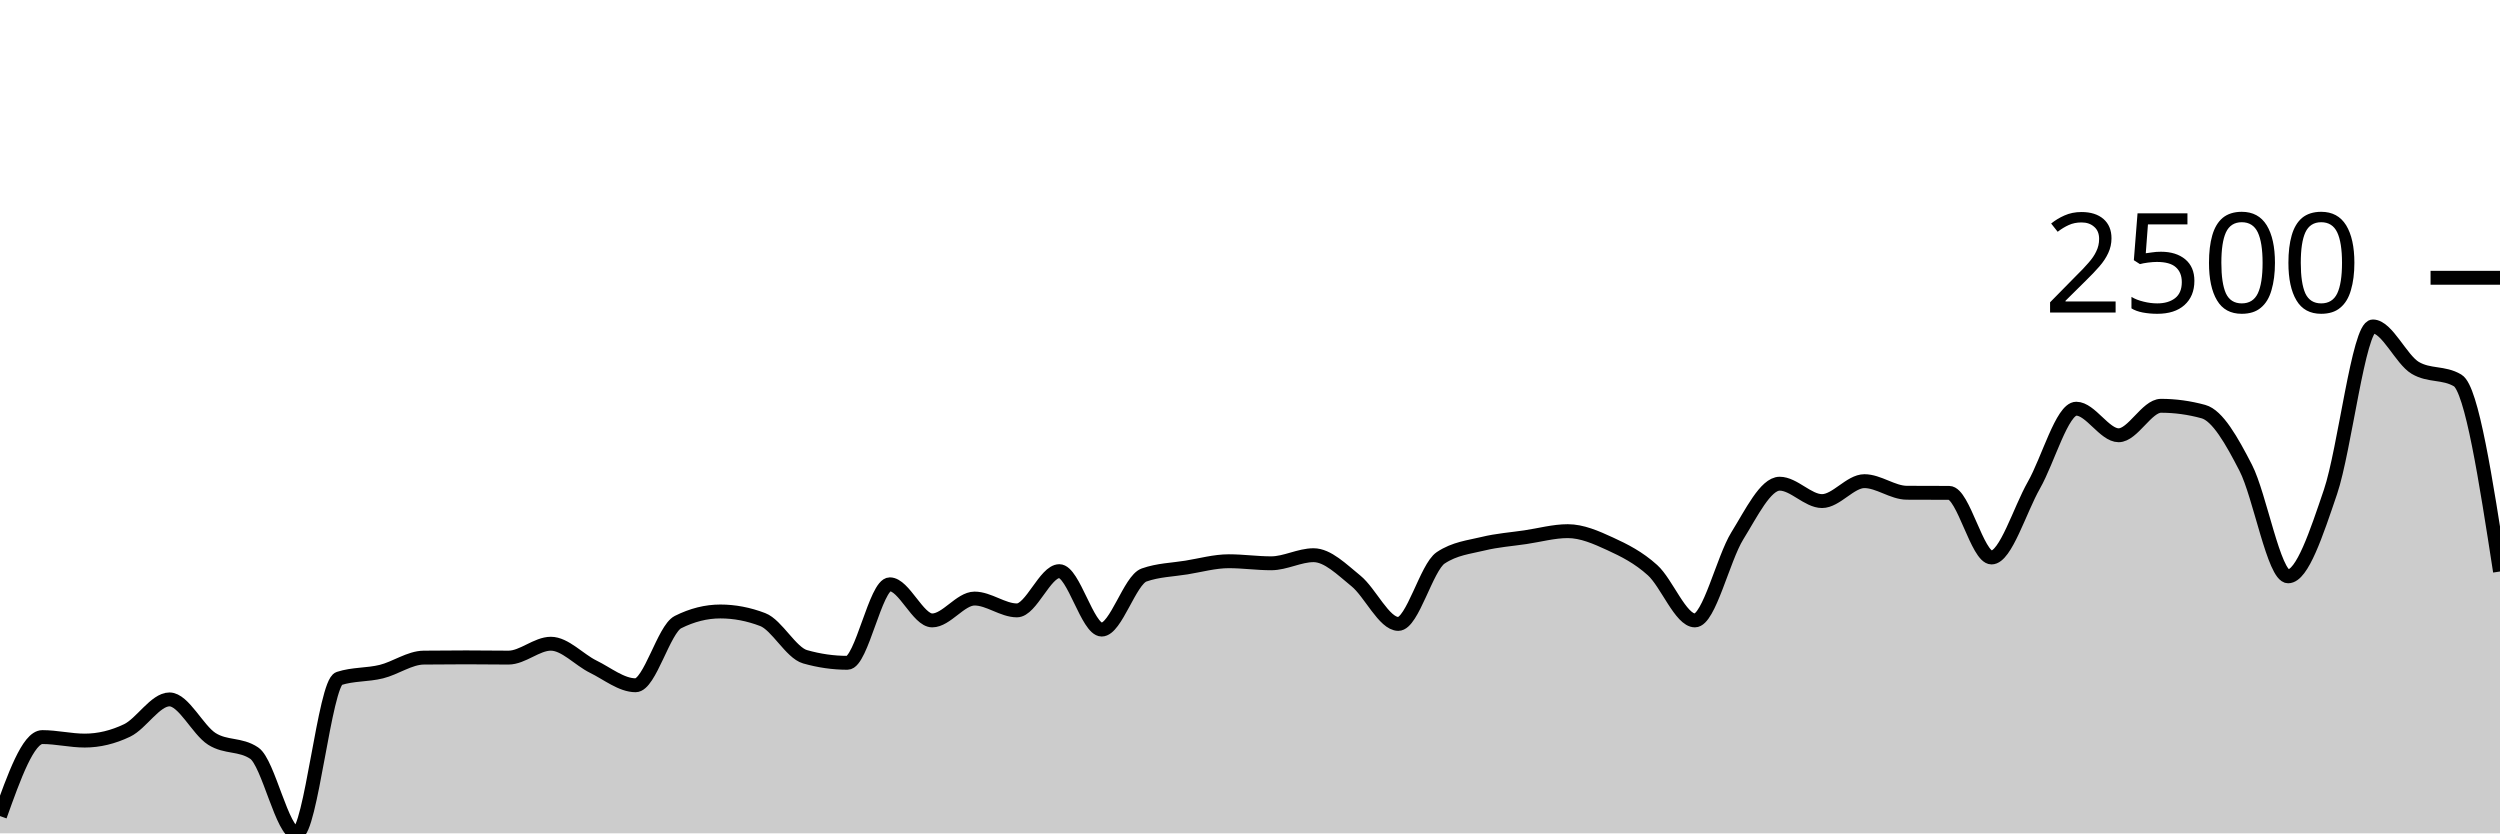
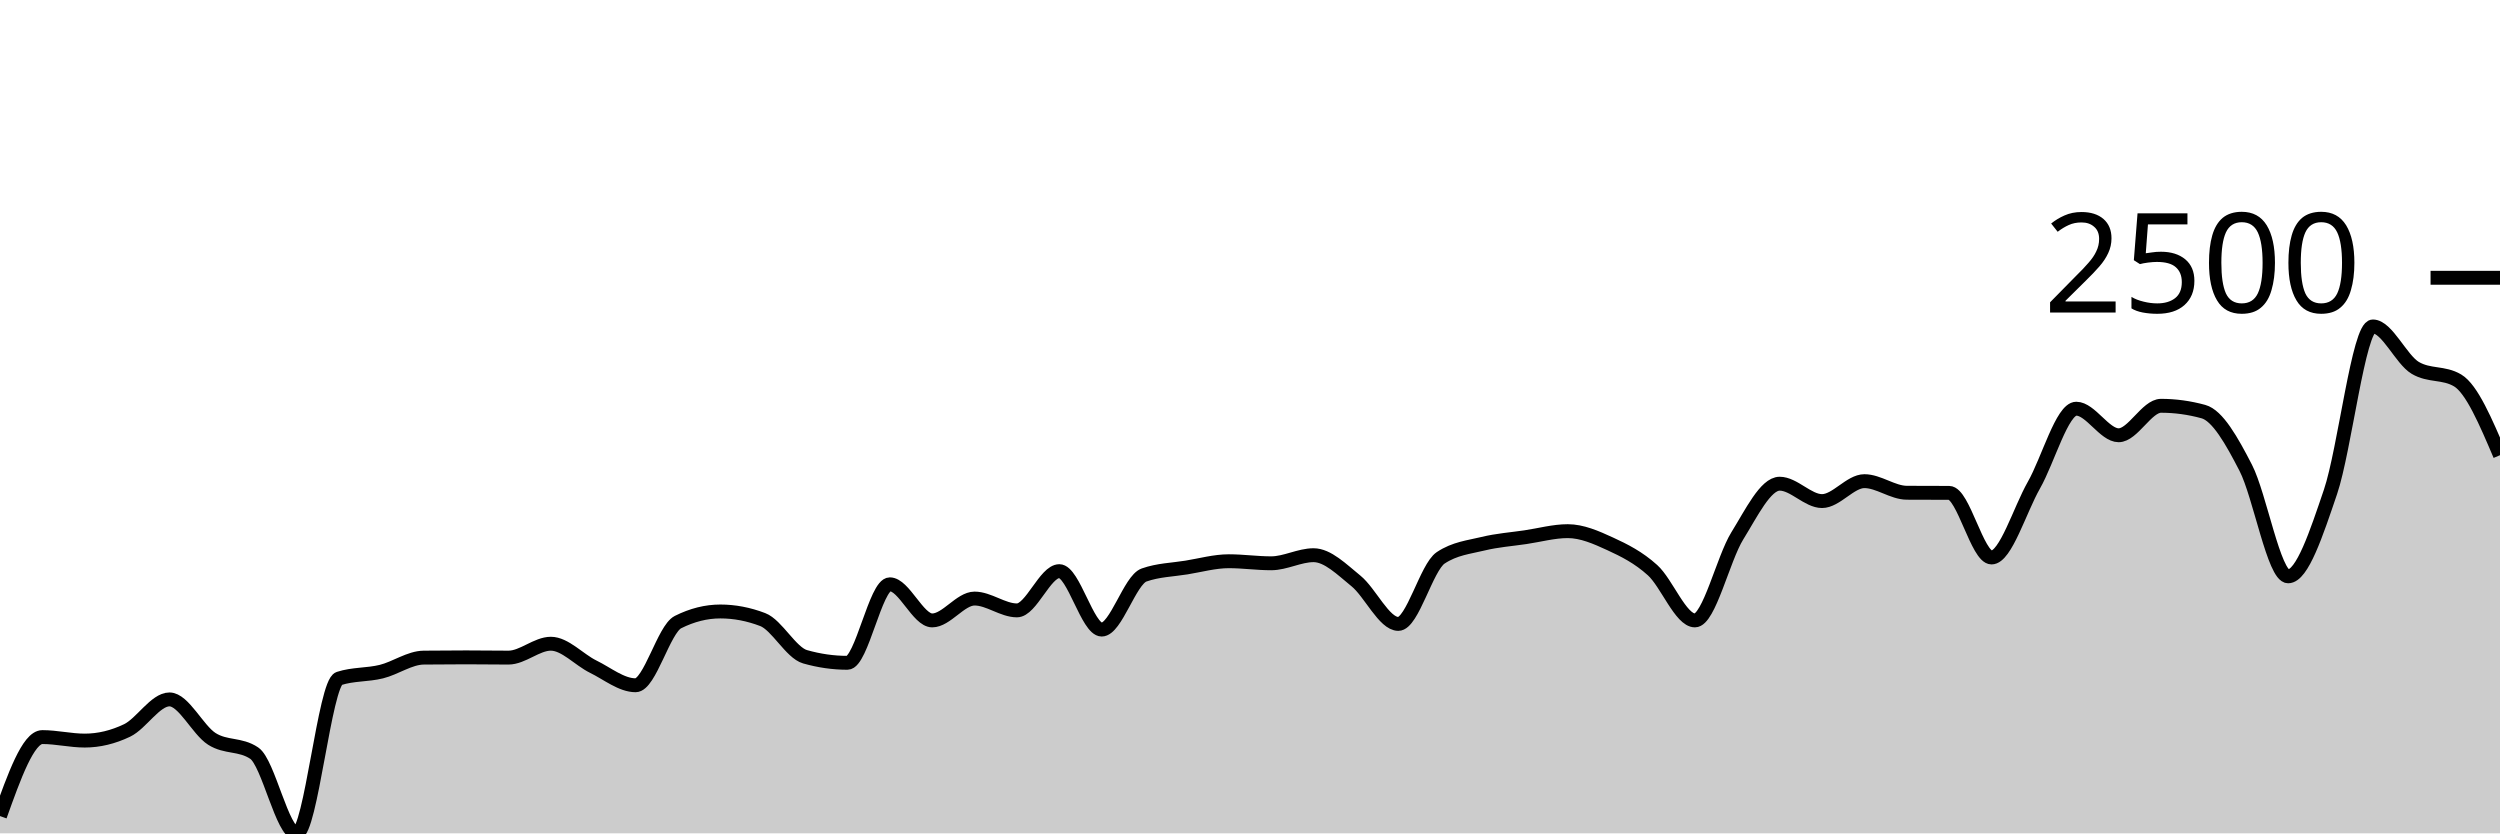
<svg xmlns="http://www.w3.org/2000/svg" viewBox="0 0 180 60">
  <g transform="translate(0,20)">
-     <path class="area" fill="rgba(0, 0, 0, 0.2)" d="M0,38.757C1.017,35.913,2.034,33.07,3.051,33.07C4.068,33.07,5.085,33.322,6.102,33.322C7.119,33.322,8.136,33.078,9.153,32.591C10.169,32.104,11.186,30.357,12.203,30.357C13.22,30.357,14.237,32.555,15.254,33.2C16.271,33.845,17.288,33.542,18.305,34.226C19.322,34.91,20.339,40,21.356,40C22.373,40,23.39,29.183,24.407,28.852C25.424,28.522,26.441,28.607,27.458,28.357C28.475,28.106,29.492,27.359,30.508,27.348C31.525,27.336,32.542,27.33,33.559,27.33C34.576,27.33,35.593,27.348,36.61,27.348C37.627,27.348,38.644,26.348,39.661,26.348C40.678,26.348,41.695,27.501,42.712,28C43.729,28.499,44.746,29.339,45.763,29.339C46.78,29.339,47.797,25.301,48.814,24.791C49.831,24.281,50.847,24.026,51.864,24.026C52.881,24.026,53.898,24.22,54.915,24.609C55.932,24.997,56.949,26.997,57.966,27.287C58.983,27.577,60,27.722,61.017,27.722C62.034,27.722,63.051,22.07,64.068,22.07C65.085,22.07,66.102,24.67,67.119,24.67C68.136,24.67,69.153,23.096,70.169,23.096C71.186,23.096,72.203,23.948,73.22,23.948C74.237,23.948,75.254,21.122,76.271,21.122C77.288,21.122,78.305,25.33,79.322,25.33C80.339,25.33,81.356,21.759,82.373,21.4C83.39,21.041,84.407,21.026,85.424,20.861C86.441,20.696,87.458,20.409,88.475,20.409C89.492,20.409,90.508,20.557,91.525,20.557C92.542,20.557,93.559,19.974,94.576,19.974C95.593,19.974,96.61,21.001,97.627,21.826C98.644,22.651,99.661,24.922,100.678,24.922C101.695,24.922,102.712,20.843,103.729,20.165C104.746,19.487,105.763,19.396,106.78,19.148C107.797,18.9,108.814,18.829,109.831,18.678C110.847,18.528,111.864,18.243,112.881,18.243C113.898,18.243,114.915,18.688,115.932,19.157C116.949,19.625,117.966,20.133,118.983,21.052C120,21.971,121.017,24.67,122.034,24.67C123.051,24.67,124.068,20.223,125.085,18.583C126.102,16.942,127.119,14.826,128.136,14.826C129.153,14.826,130.169,16.078,131.186,16.078C132.203,16.078,133.22,14.643,134.237,14.643C135.254,14.643,136.271,15.472,137.288,15.478C138.305,15.484,139.322,15.481,140.339,15.487C141.356,15.493,142.373,20.139,143.39,20.139C144.407,20.139,145.424,16.716,146.441,14.93C147.458,13.145,148.475,9.426,149.492,9.426C150.508,9.426,151.525,11.339,152.542,11.339C153.559,11.339,154.576,9.217,155.593,9.217C156.61,9.217,157.627,9.357,158.644,9.635C159.661,9.913,160.678,11.71,161.695,13.687C162.712,15.664,163.729,21.496,164.746,21.496C165.763,21.496,166.78,18.407,167.797,15.409C168.814,12.41,169.831,3.504,170.847,3.504C171.864,3.504,172.881,5.884,173.898,6.487C174.915,7.09,175.932,6.788,176.949,7.391C177.966,7.994,178.983,14.571,180,21.148L180,40C178.983,40,177.966,40,176.949,40C175.932,40,174.915,40,173.898,40C172.881,40,171.864,40,170.847,40C169.831,40,168.814,40,167.797,40C166.78,40,165.763,40,164.746,40C163.729,40,162.712,40,161.695,40C160.678,40,159.661,40,158.644,40C157.627,40,156.61,40,155.593,40C154.576,40,153.559,40,152.542,40C151.525,40,150.508,40,149.492,40C148.475,40,147.458,40,146.441,40C145.424,40,144.407,40,143.39,40C142.373,40,141.356,40,140.339,40C139.322,40,138.305,40,137.288,40C136.271,40,135.254,40,134.237,40C133.22,40,132.203,40,131.186,40C130.169,40,129.153,40,128.136,40C127.119,40,126.102,40,125.085,40C124.068,40,123.051,40,122.034,40C121.017,40,120,40,118.983,40C117.966,40,116.949,40,115.932,40C114.915,40,113.898,40,112.881,40C111.864,40,110.847,40,109.831,40C108.814,40,107.797,40,106.78,40C105.763,40,104.746,40,103.729,40C102.712,40,101.695,40,100.678,40C99.661,40,98.644,40,97.627,40C96.61,40,95.593,40,94.576,40C93.559,40,92.542,40,91.525,40C90.508,40,89.492,40,88.475,40C87.458,40,86.441,40,85.424,40C84.407,40,83.39,40,82.373,40C81.356,40,80.339,40,79.322,40C78.305,40,77.288,40,76.271,40C75.254,40,74.237,40,73.22,40C72.203,40,71.186,40,70.169,40C69.153,40,68.136,40,67.119,40C66.102,40,65.085,40,64.068,40C63.051,40,62.034,40,61.017,40C60,40,58.983,40,57.966,40C56.949,40,55.932,40,54.915,40C53.898,40,52.881,40,51.864,40C50.847,40,49.831,40,48.814,40C47.797,40,46.78,40,45.763,40C44.746,40,43.729,40,42.712,40C41.695,40,40.678,40,39.661,40C38.644,40,37.627,40,36.61,40C35.593,40,34.576,40,33.559,40C32.542,40,31.525,40,30.508,40C29.492,40,28.475,40,27.458,40C26.441,40,25.424,40,24.407,40C23.39,40,22.373,40,21.356,40C20.339,40,19.322,40,18.305,40C17.288,40,16.271,40,15.254,40C14.237,40,13.22,40,12.203,40C11.186,40,10.169,40,9.153,40C8.136,40,7.119,40,6.102,40C5.085,40,4.068,40,3.051,40C2.034,40,1.017,40,0,40Z" />
-     <path class="line" stroke="black" fill="none" d="M0,38.757C1.017,35.913,2.034,33.07,3.051,33.07C4.068,33.07,5.085,33.322,6.102,33.322C7.119,33.322,8.136,33.078,9.153,32.591C10.169,32.104,11.186,30.357,12.203,30.357C13.22,30.357,14.237,32.555,15.254,33.2C16.271,33.845,17.288,33.542,18.305,34.226C19.322,34.91,20.339,40,21.356,40C22.373,40,23.39,29.183,24.407,28.852C25.424,28.522,26.441,28.607,27.458,28.357C28.475,28.106,29.492,27.359,30.508,27.348C31.525,27.336,32.542,27.33,33.559,27.33C34.576,27.33,35.593,27.348,36.61,27.348C37.627,27.348,38.644,26.348,39.661,26.348C40.678,26.348,41.695,27.501,42.712,28C43.729,28.499,44.746,29.339,45.763,29.339C46.78,29.339,47.797,25.301,48.814,24.791C49.831,24.281,50.847,24.026,51.864,24.026C52.881,24.026,53.898,24.22,54.915,24.609C55.932,24.997,56.949,26.997,57.966,27.287C58.983,27.577,60,27.722,61.017,27.722C62.034,27.722,63.051,22.07,64.068,22.07C65.085,22.07,66.102,24.67,67.119,24.67C68.136,24.67,69.153,23.096,70.169,23.096C71.186,23.096,72.203,23.948,73.22,23.948C74.237,23.948,75.254,21.122,76.271,21.122C77.288,21.122,78.305,25.33,79.322,25.33C80.339,25.33,81.356,21.759,82.373,21.4C83.39,21.041,84.407,21.026,85.424,20.861C86.441,20.696,87.458,20.409,88.475,20.409C89.492,20.409,90.508,20.557,91.525,20.557C92.542,20.557,93.559,19.974,94.576,19.974C95.593,19.974,96.61,21.001,97.627,21.826C98.644,22.651,99.661,24.922,100.678,24.922C101.695,24.922,102.712,20.843,103.729,20.165C104.746,19.487,105.763,19.396,106.78,19.148C107.797,18.9,108.814,18.829,109.831,18.678C110.847,18.528,111.864,18.243,112.881,18.243C113.898,18.243,114.915,18.688,115.932,19.157C116.949,19.625,117.966,20.133,118.983,21.052C120,21.971,121.017,24.67,122.034,24.67C123.051,24.67,124.068,20.223,125.085,18.583C126.102,16.942,127.119,14.826,128.136,14.826C129.153,14.826,130.169,16.078,131.186,16.078C132.203,16.078,133.22,14.643,134.237,14.643C135.254,14.643,136.271,15.472,137.288,15.478C138.305,15.484,139.322,15.481,140.339,15.487C141.356,15.493,142.373,20.139,143.39,20.139C144.407,20.139,145.424,16.716,146.441,14.93C147.458,13.145,148.475,9.426,149.492,9.426C150.508,9.426,151.525,11.339,152.542,11.339C153.559,11.339,154.576,9.217,155.593,9.217C156.61,9.217,157.627,9.357,158.644,9.635C159.661,9.913,160.678,11.71,161.695,13.687C162.712,15.664,163.729,21.496,164.746,21.496C165.763,21.496,166.78,18.407,167.797,15.409C168.814,12.41,169.831,3.504,170.847,3.504C171.864,3.504,172.881,5.884,173.898,6.487C174.915,7.09,175.932,6.788,176.949,7.391C177.966,7.994,178.983,14.571,180,21.148" />
+     <path class="area" fill="rgba(0, 0, 0, 0.2)" d="M0,38.757C1.017,35.913,2.034,33.07,3.051,33.07C4.068,33.07,5.085,33.322,6.102,33.322C7.119,33.322,8.136,33.078,9.153,32.591C10.169,32.104,11.186,30.357,12.203,30.357C13.22,30.357,14.237,32.555,15.254,33.2C16.271,33.845,17.288,33.542,18.305,34.226C19.322,34.91,20.339,40,21.356,40C22.373,40,23.39,29.183,24.407,28.852C25.424,28.522,26.441,28.607,27.458,28.357C28.475,28.106,29.492,27.359,30.508,27.348C31.525,27.336,32.542,27.33,33.559,27.33C34.576,27.33,35.593,27.348,36.61,27.348C37.627,27.348,38.644,26.348,39.661,26.348C40.678,26.348,41.695,27.501,42.712,28C43.729,28.499,44.746,29.339,45.763,29.339C46.78,29.339,47.797,25.301,48.814,24.791C49.831,24.281,50.847,24.026,51.864,24.026C52.881,24.026,53.898,24.22,54.915,24.609C55.932,24.997,56.949,26.997,57.966,27.287C58.983,27.577,60,27.722,61.017,27.722C62.034,27.722,63.051,22.07,64.068,22.07C65.085,22.07,66.102,24.67,67.119,24.67C68.136,24.67,69.153,23.096,70.169,23.096C71.186,23.096,72.203,23.948,73.22,23.948C74.237,23.948,75.254,21.122,76.271,21.122C77.288,21.122,78.305,25.33,79.322,25.33C80.339,25.33,81.356,21.759,82.373,21.4C83.39,21.041,84.407,21.026,85.424,20.861C86.441,20.696,87.458,20.409,88.475,20.409C89.492,20.409,90.508,20.557,91.525,20.557C92.542,20.557,93.559,19.974,94.576,19.974C95.593,19.974,96.61,21.001,97.627,21.826C98.644,22.651,99.661,24.922,100.678,24.922C101.695,24.922,102.712,20.843,103.729,20.165C104.746,19.487,105.763,19.396,106.78,19.148C107.797,18.9,108.814,18.829,109.831,18.678C110.847,18.528,111.864,18.243,112.881,18.243C113.898,18.243,114.915,18.688,115.932,19.157C116.949,19.625,117.966,20.133,118.983,21.052C120,21.971,121.017,24.67,122.034,24.67C123.051,24.67,124.068,20.223,125.085,18.583C126.102,16.942,127.119,14.826,128.136,14.826C129.153,14.826,130.169,16.078,131.186,16.078C132.203,16.078,133.22,14.643,134.237,14.643C135.254,14.643,136.271,15.472,137.288,15.478C138.305,15.484,139.322,15.481,140.339,15.487C141.356,15.493,142.373,20.139,143.39,20.139C144.407,20.139,145.424,16.716,146.441,14.93C147.458,13.145,148.475,9.426,149.492,9.426C150.508,9.426,151.525,11.339,152.542,11.339C153.559,11.339,154.576,9.217,155.593,9.217C156.61,9.217,157.627,9.357,158.644,9.635C159.661,9.913,160.678,11.71,161.695,13.687C162.712,15.664,163.729,21.496,164.746,21.496C165.763,21.496,166.78,18.407,167.797,15.409C168.814,12.41,169.831,3.504,170.847,3.504C171.864,3.504,172.881,5.884,173.898,6.487C174.915,7.09,175.932,6.788,176.949,7.391C177.966,7.994,178.983,10.384,180,12.774L180,40C178.983,40,177.966,40,176.949,40C175.932,40,174.915,40,173.898,40C172.881,40,171.864,40,170.847,40C169.831,40,168.814,40,167.797,40C166.78,40,165.763,40,164.746,40C163.729,40,162.712,40,161.695,40C160.678,40,159.661,40,158.644,40C157.627,40,156.61,40,155.593,40C154.576,40,153.559,40,152.542,40C151.525,40,150.508,40,149.492,40C148.475,40,147.458,40,146.441,40C145.424,40,144.407,40,143.39,40C142.373,40,141.356,40,140.339,40C139.322,40,138.305,40,137.288,40C136.271,40,135.254,40,134.237,40C133.22,40,132.203,40,131.186,40C130.169,40,129.153,40,128.136,40C127.119,40,126.102,40,125.085,40C124.068,40,123.051,40,122.034,40C121.017,40,120,40,118.983,40C117.966,40,116.949,40,115.932,40C114.915,40,113.898,40,112.881,40C111.864,40,110.847,40,109.831,40C108.814,40,107.797,40,106.78,40C105.763,40,104.746,40,103.729,40C102.712,40,101.695,40,100.678,40C99.661,40,98.644,40,97.627,40C96.61,40,95.593,40,94.576,40C93.559,40,92.542,40,91.525,40C90.508,40,89.492,40,88.475,40C87.458,40,86.441,40,85.424,40C84.407,40,83.39,40,82.373,40C81.356,40,80.339,40,79.322,40C78.305,40,77.288,40,76.271,40C75.254,40,74.237,40,73.22,40C72.203,40,71.186,40,70.169,40C69.153,40,68.136,40,67.119,40C66.102,40,65.085,40,64.068,40C63.051,40,62.034,40,61.017,40C60,40,58.983,40,57.966,40C56.949,40,55.932,40,54.915,40C53.898,40,52.881,40,51.864,40C50.847,40,49.831,40,48.814,40C47.797,40,46.78,40,45.763,40C44.746,40,43.729,40,42.712,40C41.695,40,40.678,40,39.661,40C38.644,40,37.627,40,36.61,40C35.593,40,34.576,40,33.559,40C32.542,40,31.525,40,30.508,40C29.492,40,28.475,40,27.458,40C26.441,40,25.424,40,24.407,40C23.39,40,22.373,40,21.356,40C20.339,40,19.322,40,18.305,40C17.288,40,16.271,40,15.254,40C14.237,40,13.22,40,12.203,40C11.186,40,10.169,40,9.153,40C8.136,40,7.119,40,6.102,40C5.085,40,4.068,40,3.051,40C2.034,40,1.017,40,0,40Z" />
+     <path class="line" stroke="black" fill="none" d="M0,38.757C1.017,35.913,2.034,33.07,3.051,33.07C4.068,33.07,5.085,33.322,6.102,33.322C7.119,33.322,8.136,33.078,9.153,32.591C10.169,32.104,11.186,30.357,12.203,30.357C13.22,30.357,14.237,32.555,15.254,33.2C16.271,33.845,17.288,33.542,18.305,34.226C19.322,34.91,20.339,40,21.356,40C22.373,40,23.39,29.183,24.407,28.852C25.424,28.522,26.441,28.607,27.458,28.357C28.475,28.106,29.492,27.359,30.508,27.348C31.525,27.336,32.542,27.33,33.559,27.33C34.576,27.33,35.593,27.348,36.61,27.348C37.627,27.348,38.644,26.348,39.661,26.348C40.678,26.348,41.695,27.501,42.712,28C43.729,28.499,44.746,29.339,45.763,29.339C46.78,29.339,47.797,25.301,48.814,24.791C49.831,24.281,50.847,24.026,51.864,24.026C52.881,24.026,53.898,24.22,54.915,24.609C55.932,24.997,56.949,26.997,57.966,27.287C58.983,27.577,60,27.722,61.017,27.722C62.034,27.722,63.051,22.07,64.068,22.07C65.085,22.07,66.102,24.67,67.119,24.67C68.136,24.67,69.153,23.096,70.169,23.096C71.186,23.096,72.203,23.948,73.22,23.948C74.237,23.948,75.254,21.122,76.271,21.122C77.288,21.122,78.305,25.33,79.322,25.33C80.339,25.33,81.356,21.759,82.373,21.4C83.39,21.041,84.407,21.026,85.424,20.861C86.441,20.696,87.458,20.409,88.475,20.409C89.492,20.409,90.508,20.557,91.525,20.557C92.542,20.557,93.559,19.974,94.576,19.974C95.593,19.974,96.61,21.001,97.627,21.826C98.644,22.651,99.661,24.922,100.678,24.922C101.695,24.922,102.712,20.843,103.729,20.165C104.746,19.487,105.763,19.396,106.78,19.148C107.797,18.9,108.814,18.829,109.831,18.678C110.847,18.528,111.864,18.243,112.881,18.243C113.898,18.243,114.915,18.688,115.932,19.157C116.949,19.625,117.966,20.133,118.983,21.052C120,21.971,121.017,24.67,122.034,24.67C123.051,24.67,124.068,20.223,125.085,18.583C126.102,16.942,127.119,14.826,128.136,14.826C129.153,14.826,130.169,16.078,131.186,16.078C132.203,16.078,133.22,14.643,134.237,14.643C135.254,14.643,136.271,15.472,137.288,15.478C138.305,15.484,139.322,15.481,140.339,15.487C141.356,15.493,142.373,20.139,143.39,20.139C144.407,20.139,145.424,16.716,146.441,14.93C147.458,13.145,148.475,9.426,149.492,9.426C150.508,9.426,151.525,11.339,152.542,11.339C153.559,11.339,154.576,9.217,155.593,9.217C156.61,9.217,157.627,9.357,158.644,9.635C159.661,9.913,160.678,11.71,161.695,13.687C162.712,15.664,163.729,21.496,164.746,21.496C165.763,21.496,166.78,18.407,167.797,15.409C168.814,12.41,169.831,3.504,170.847,3.504C171.864,3.504,172.881,5.884,173.898,6.487C174.915,7.09,175.932,6.788,176.949,7.391C177.966,7.994,178.983,10.384,180,12.774" />
    <path class="axis-ceiling" stroke-width="1" stroke="black" fill="none" d="M175,0L180,0" />
    <text class="axis-ceiling-label" font-family="sans-serif" text-anchor="end" font-size="10px" x="170" y="2.5">2500</text>
  </g>
</svg>
